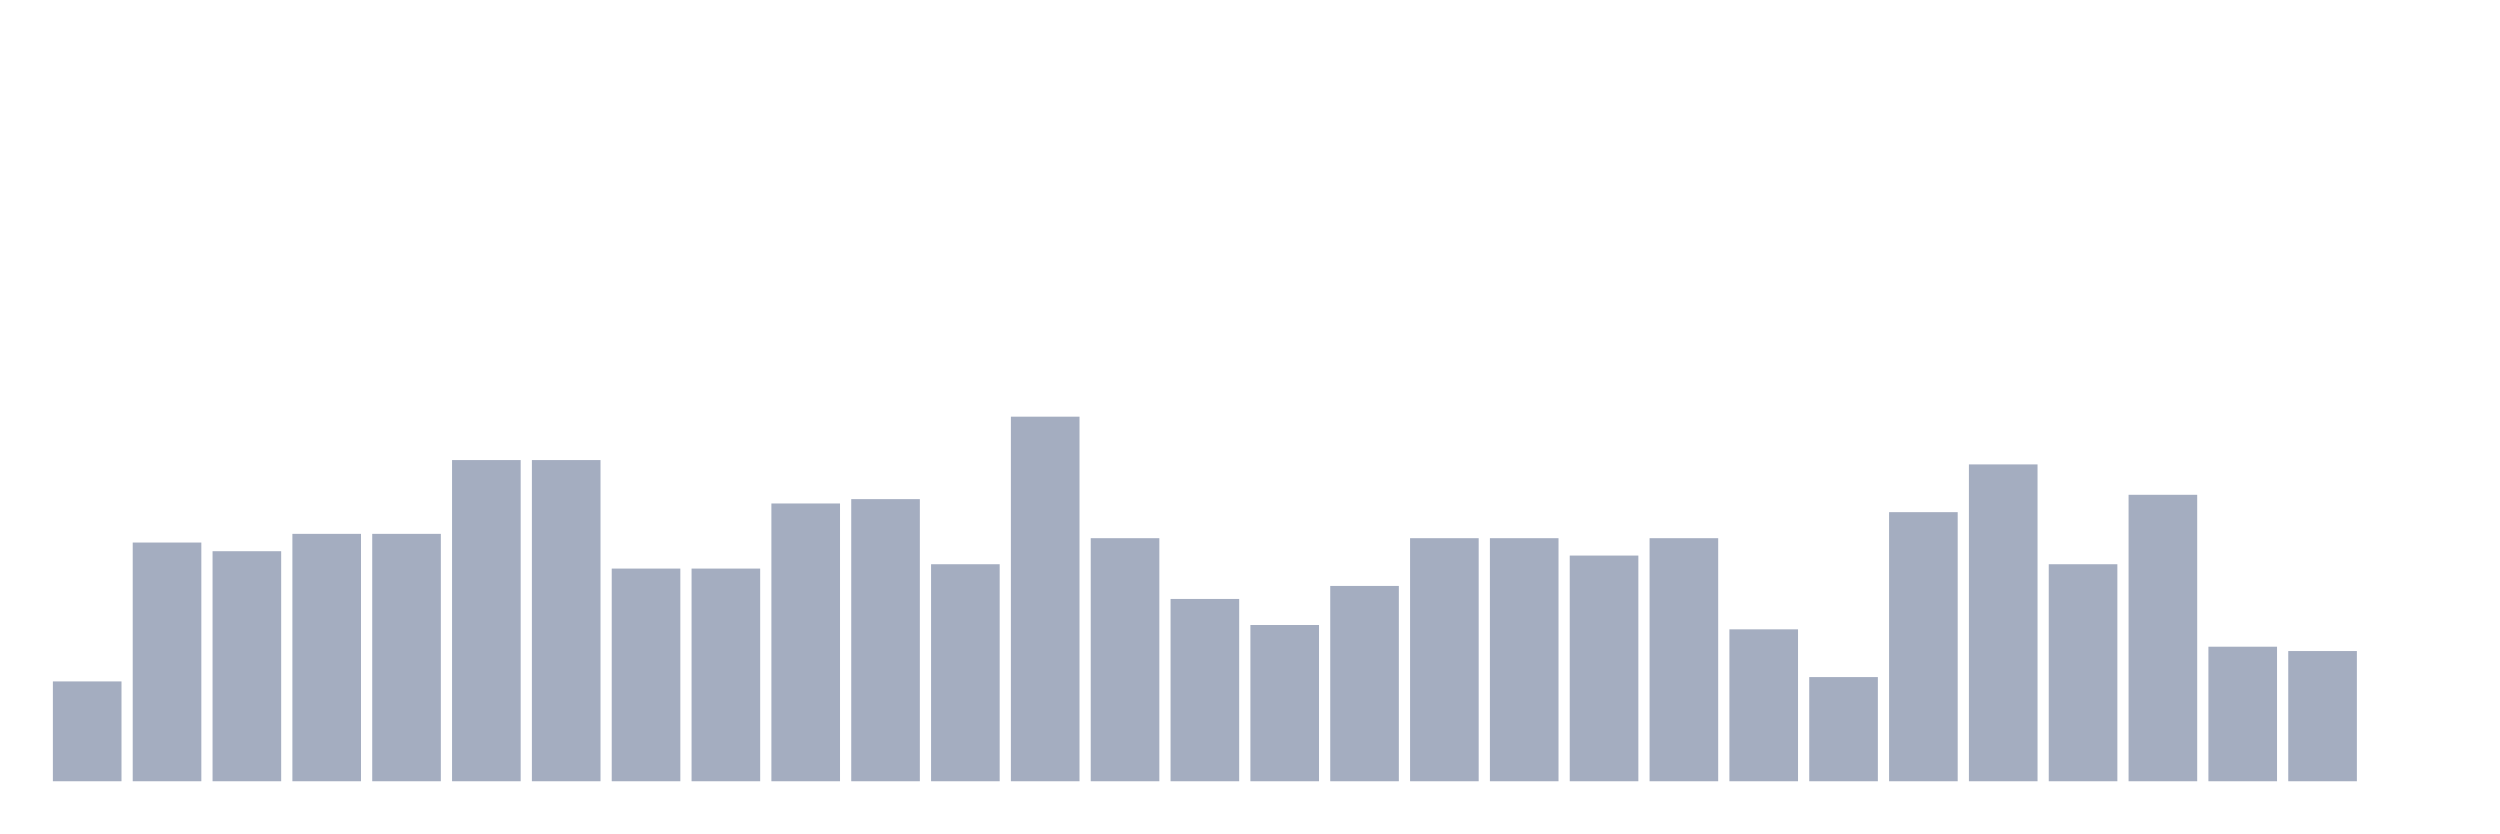
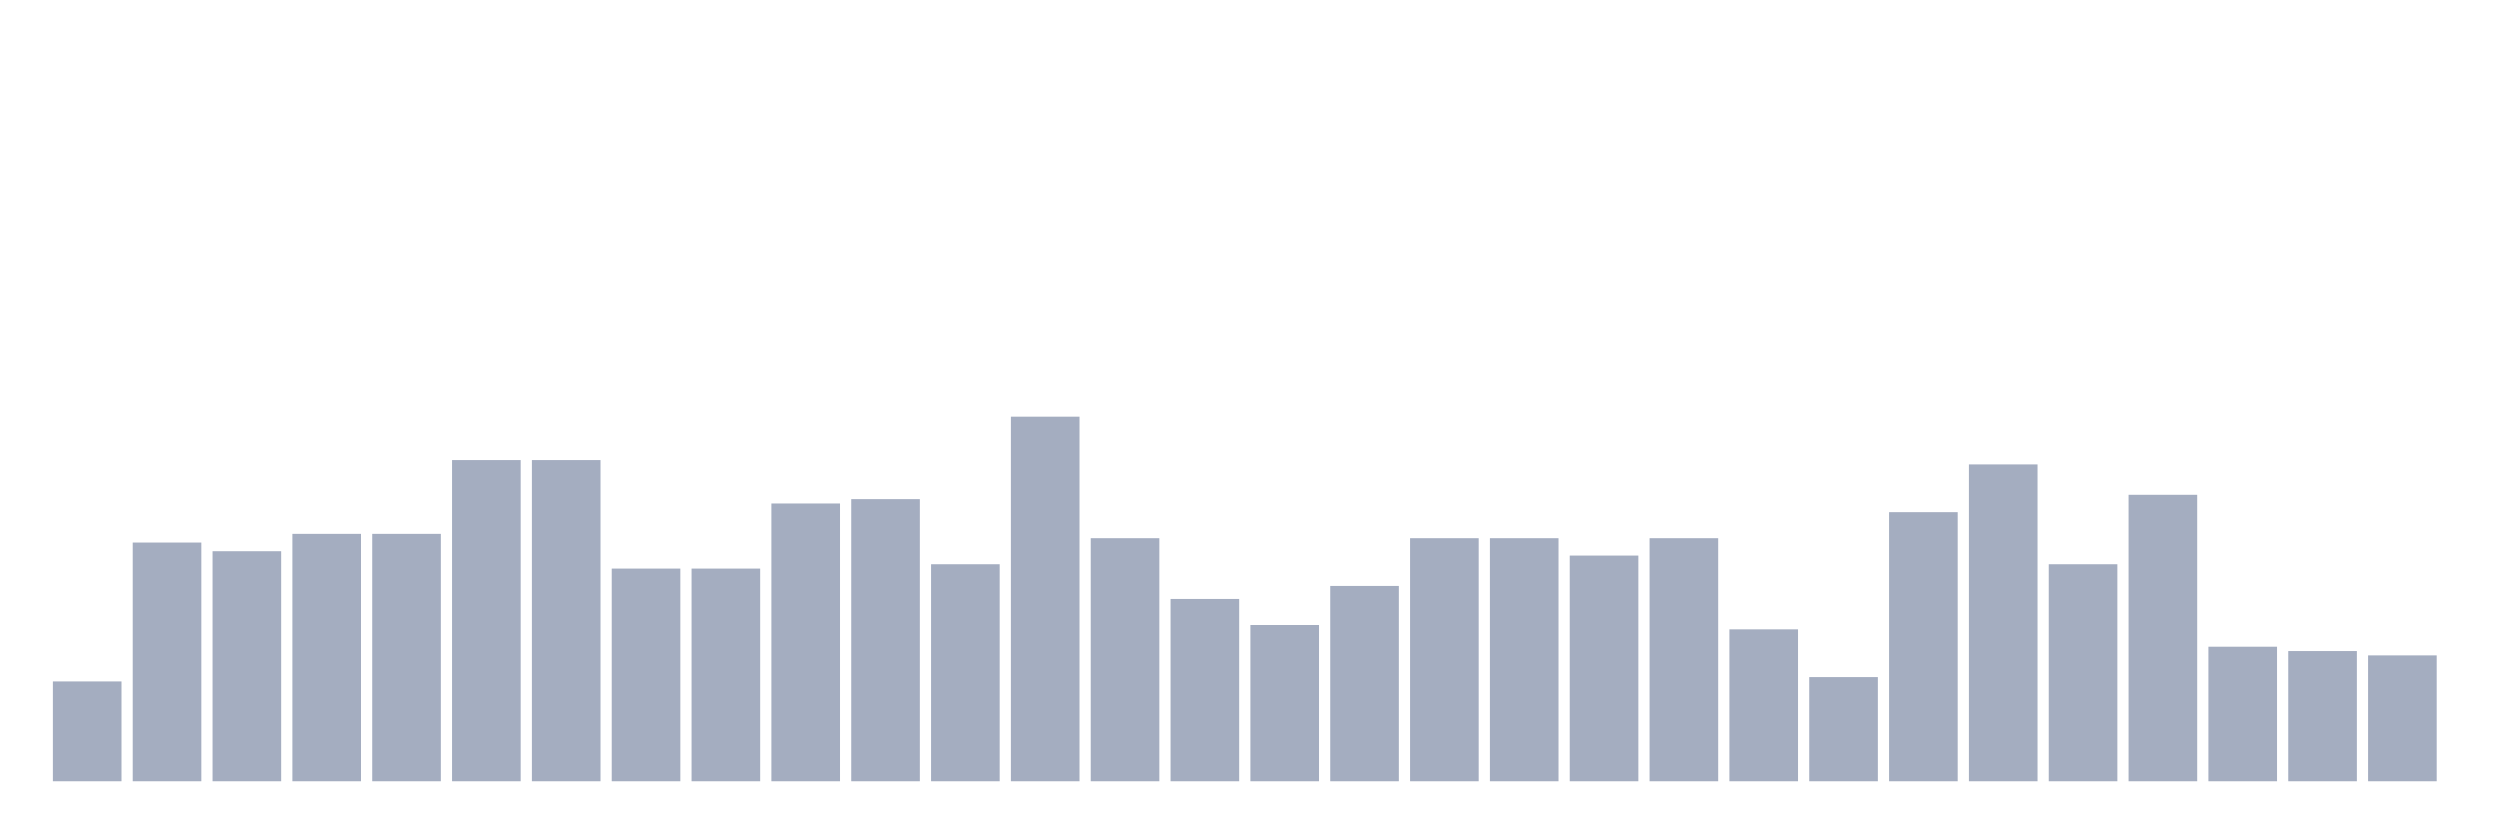
<svg xmlns="http://www.w3.org/2000/svg" viewBox="0 0 480 160">
  <g transform="translate(10,10)">
    <rect class="bar" x="0.153" width="13.175" y="120.833" height="19.167" fill="rgb(164,173,192)" />
    <rect class="bar" x="15.482" width="13.175" y="94.167" height="45.833" fill="rgb(164,173,192)" />
    <rect class="bar" x="30.81" width="13.175" y="95.833" height="44.167" fill="rgb(164,173,192)" />
    <rect class="bar" x="46.138" width="13.175" y="92.5" height="47.5" fill="rgb(164,173,192)" />
    <rect class="bar" x="61.466" width="13.175" y="92.5" height="47.5" fill="rgb(164,173,192)" />
    <rect class="bar" x="76.794" width="13.175" y="78.333" height="61.667" fill="rgb(164,173,192)" />
    <rect class="bar" x="92.123" width="13.175" y="78.333" height="61.667" fill="rgb(164,173,192)" />
    <rect class="bar" x="107.451" width="13.175" y="99.167" height="40.833" fill="rgb(164,173,192)" />
    <rect class="bar" x="122.779" width="13.175" y="99.167" height="40.833" fill="rgb(164,173,192)" />
    <rect class="bar" x="138.107" width="13.175" y="86.667" height="53.333" fill="rgb(164,173,192)" />
    <rect class="bar" x="153.436" width="13.175" y="85.833" height="54.167" fill="rgb(164,173,192)" />
    <rect class="bar" x="168.764" width="13.175" y="98.333" height="41.667" fill="rgb(164,173,192)" />
    <rect class="bar" x="184.092" width="13.175" y="70" height="70" fill="rgb(164,173,192)" />
    <rect class="bar" x="199.42" width="13.175" y="93.333" height="46.667" fill="rgb(164,173,192)" />
    <rect class="bar" x="214.748" width="13.175" y="105" height="35" fill="rgb(164,173,192)" />
    <rect class="bar" x="230.077" width="13.175" y="110" height="30" fill="rgb(164,173,192)" />
    <rect class="bar" x="245.405" width="13.175" y="102.5" height="37.5" fill="rgb(164,173,192)" />
    <rect class="bar" x="260.733" width="13.175" y="93.333" height="46.667" fill="rgb(164,173,192)" />
    <rect class="bar" x="276.061" width="13.175" y="93.333" height="46.667" fill="rgb(164,173,192)" />
    <rect class="bar" x="291.39" width="13.175" y="96.667" height="43.333" fill="rgb(164,173,192)" />
    <rect class="bar" x="306.718" width="13.175" y="93.333" height="46.667" fill="rgb(164,173,192)" />
    <rect class="bar" x="322.046" width="13.175" y="110.833" height="29.167" fill="rgb(164,173,192)" />
    <rect class="bar" x="337.374" width="13.175" y="120" height="20" fill="rgb(164,173,192)" />
    <rect class="bar" x="352.702" width="13.175" y="88.333" height="51.667" fill="rgb(164,173,192)" />
    <rect class="bar" x="368.031" width="13.175" y="79.167" height="60.833" fill="rgb(164,173,192)" />
    <rect class="bar" x="383.359" width="13.175" y="98.333" height="41.667" fill="rgb(164,173,192)" />
    <rect class="bar" x="398.687" width="13.175" y="85" height="55" fill="rgb(164,173,192)" />
    <rect class="bar" x="414.015" width="13.175" y="114.167" height="25.833" fill="rgb(164,173,192)" />
    <rect class="bar" x="429.344" width="13.175" y="115" height="25" fill="rgb(164,173,192)" />
-     <rect class="bar" x="444.672" width="13.175" y="140" height="0" fill="rgb(164,173,192)" />
+     <rect class="bar" x="444.672" width="13.175" y="115.833" height="24.167" fill="rgb(164,173,192)" />
  </g>
</svg>
